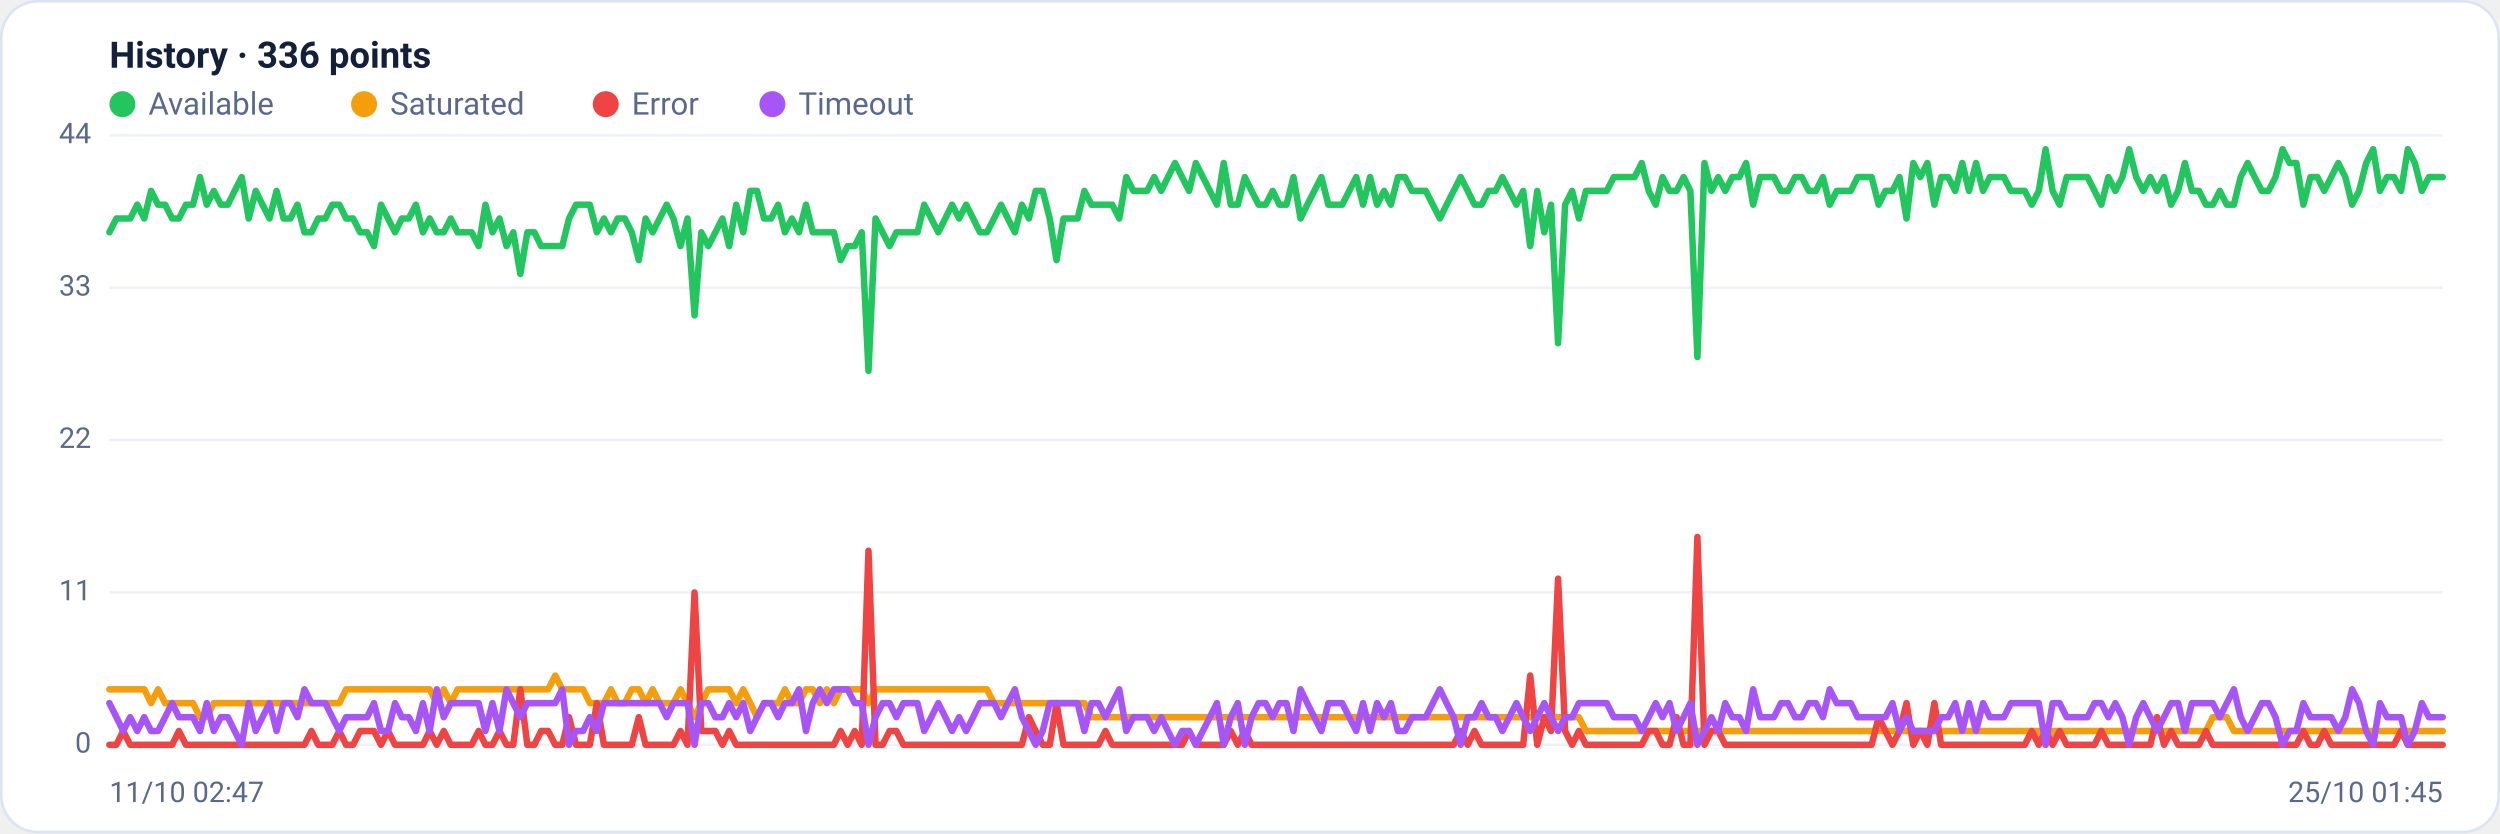
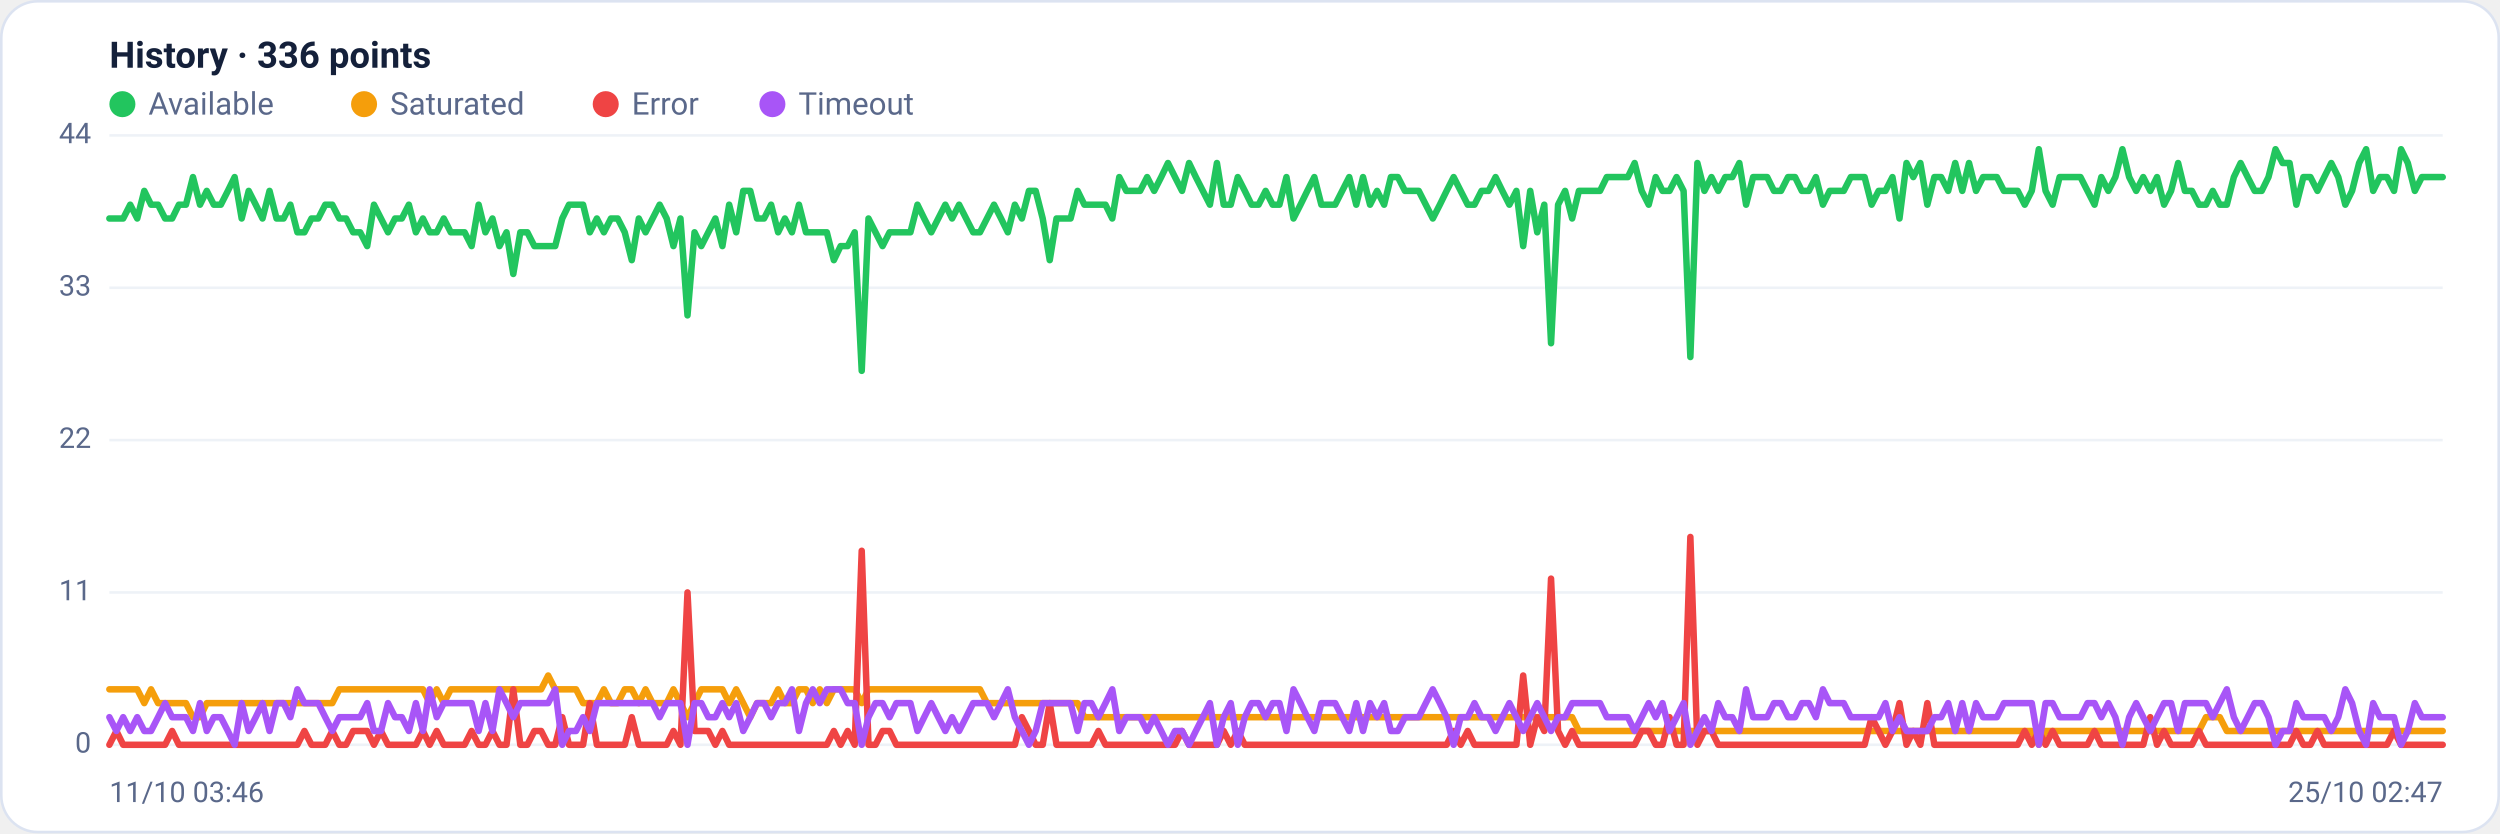
<svg xmlns="http://www.w3.org/2000/svg" viewBox="0 0 960 320" width="960" height="320" font-family="Segoe UI, system-ui, -apple-system, Roboto, Helvetica, Arial, sans-serif" role="img" aria-label="Availability history per region">
  <rect x="0.5" y="0.5" width="959" height="319" rx="14" fill="#ffffff" stroke="#dce3f1" />
  <text x="42" y="26" font-size="14" font-weight="600" fill="#14203a">History · 336 points</text>
  <circle cx="47" cy="40" r="5" fill="#22c55e" />
  <text x="57" y="44" font-size="12" fill="#5a688a">Available</text>
  <circle cx="139.8" cy="40" r="5" fill="#f59e0b" />
  <text x="149.8" y="44" font-size="12" fill="#5a688a">Saturated</text>
  <circle cx="232.6" cy="40" r="5" fill="#ef4444" />
  <text x="242.6" y="44" font-size="12" fill="#5a688a">Error</text>
  <circle cx="296.6" cy="40" r="5" fill="#a855f7" />
  <text x="306.6" y="44" font-size="12" fill="#5a688a">Timeout</text>
  <line x1="42" y1="286.0" x2="938" y2="286.0" stroke="#eef2f7" stroke-width="1" />
  <text x="35" y="289.0" text-anchor="end" font-size="11" fill="#5a688a">0</text>
  <line x1="42" y1="227.5" x2="938" y2="227.5" stroke="#eef2f7" stroke-width="1" />
  <text x="35" y="230.5" text-anchor="end" font-size="11" fill="#5a688a">11</text>
  <line x1="42" y1="169.0" x2="938" y2="169.0" stroke="#eef2f7" stroke-width="1" />
  <text x="35" y="172.0" text-anchor="end" font-size="11" fill="#5a688a">22</text>
  <line x1="42" y1="110.5" x2="938" y2="110.5" stroke="#eef2f7" stroke-width="1" />
  <text x="35" y="113.5" text-anchor="end" font-size="11" fill="#5a688a">33</text>
  <line x1="42" y1="52.0" x2="938" y2="52.0" stroke="#eef2f7" stroke-width="1" />
  <text x="35" y="55.0" text-anchor="end" font-size="11" fill="#5a688a">44</text>
-   <polyline fill="none" stroke="#22c55e" stroke-width="2.5" stroke-linejoin="round" stroke-linecap="round" points="42.0,89.2 44.7,83.9 47.3,83.9 50.0,83.9 52.7,78.6 55.4,83.9 58.0,73.3 60.7,78.6 63.4,78.6 66.1,83.9 68.7,83.9 71.4,78.6 74.1,78.6 76.8,68.0 79.4,78.6 82.1,73.3 84.8,78.6 87.5,78.6 90.1,73.3 92.8,68.0 95.5,83.9 98.2,73.3 100.8,78.6 103.5,83.9 106.2,73.3 108.9,83.9 111.5,83.9 114.2,78.6 116.9,89.2 119.6,89.2 122.2,83.9 124.9,83.9 127.6,78.6 130.3,78.6 132.9,83.9 135.6,83.9 138.3,89.2 141.0,89.2 143.6,94.5 146.3,78.6 149.0,83.9 151.7,89.2 154.3,83.9 157.0,83.9 159.7,78.6 162.4,89.2 165.0,83.9 167.7,89.2 170.4,89.2 173.1,83.9 175.7,89.2 178.4,89.2 181.1,89.2 183.8,94.5 186.4,78.6 189.1,89.2 191.8,83.9 194.5,94.5 197.1,89.2 199.8,105.2 202.5,89.2 205.2,89.2 207.8,94.5 210.5,94.5 213.2,94.5 215.9,94.5 218.5,83.9 221.2,78.6 223.9,78.6 226.5,78.6 229.2,89.2 231.9,83.9 234.6,89.2 237.2,83.9 239.9,83.9 242.6,89.2 245.3,99.9 247.9,83.9 250.6,89.2 253.3,83.9 256.0,78.6 258.6,83.9 261.3,94.5 264.0,83.9 266.7,121.1 269.3,89.2 272.0,94.5 274.7,89.2 277.4,83.9 280.0,94.5 282.7,78.6 285.4,89.2 288.1,73.3 290.7,73.3 293.4,83.9 296.1,83.9 298.8,78.6 301.4,89.2 304.1,83.9 306.8,89.2 309.5,78.6 312.1,89.2 314.8,89.2 317.5,89.2 320.2,89.2 322.8,99.9 325.5,94.5 328.2,94.5 330.9,89.2 333.5,142.4 336.2,83.9 338.9,89.2 341.6,94.5 344.2,89.2 346.9,89.2 349.6,89.2 352.3,89.2 354.9,78.6 357.6,83.9 360.3,89.2 363.0,83.9 365.6,78.6 368.3,83.9 371.0,78.6 373.7,83.9 376.3,89.2 379.0,89.2 381.7,83.9 384.4,78.6 387.0,83.9 389.7,89.2 392.4,78.6 395.1,83.9 397.7,73.3 400.4,73.3 403.1,83.9 405.7,99.9 408.4,83.9 411.1,83.9 413.8,83.9 416.4,73.3 419.1,78.6 421.8,78.6 424.5,78.6 427.1,78.6 429.8,83.9 432.5,68.0 435.2,73.3 437.8,73.3 440.5,73.3 443.2,68.0 445.9,73.3 448.5,68.0 451.2,62.6 453.9,68.0 456.6,73.3 459.2,62.6 461.9,68.0 464.6,73.3 467.3,78.6 469.9,62.6 472.6,78.6 475.3,78.6 478.0,68.0 480.6,73.3 483.3,78.6 486.0,78.6 488.7,73.3 491.3,78.6 494.0,78.6 496.7,68.0 499.4,83.9 502.0,78.6 504.7,73.3 507.4,68.0 510.1,78.6 512.7,78.6 515.4,78.6 518.1,73.3 520.8,68.0 523.4,78.6 526.1,68.0 528.8,78.6 531.5,73.3 534.1,78.6 536.8,68.0 539.5,68.0 542.2,73.3 544.8,73.3 547.5,73.3 550.2,78.6 552.9,83.9 555.5,78.6 558.2,73.3 560.9,68.0 563.6,73.3 566.2,78.6 568.9,78.6 571.6,73.3 574.3,73.3 576.9,68.0 579.6,73.3 582.3,78.6 584.9,73.3 587.6,94.5 590.3,73.3 593.0,89.2 595.6,78.6 598.3,131.8 601.0,78.6 603.7,73.3 606.3,83.9 609.0,73.3 611.7,73.3 614.4,73.3 617.0,73.3 619.7,68.0 622.4,68.0 625.1,68.0 627.7,68.0 630.4,62.6 633.1,73.3 635.8,78.6 638.4,68.0 641.1,73.3 643.8,73.3 646.5,68.0 649.1,73.3 651.8,137.1 654.5,62.6 657.2,73.3 659.8,68.0 662.5,73.3 665.2,68.0 667.9,68.0 670.5,62.6 673.2,78.6 675.9,68.0 678.6,68.0 681.2,68.0 683.9,73.3 686.6,73.3 689.3,68.0 691.9,68.0 694.6,73.3 697.3,73.3 700.0,68.0 702.6,78.6 705.3,73.3 708.0,73.3 710.7,73.3 713.3,68.0 716.0,68.0 718.7,68.0 721.4,78.6 724.0,73.3 726.7,73.3 729.4,68.0 732.1,83.9 734.7,62.6 737.4,68.0 740.1,62.6 742.8,78.6 745.4,68.0 748.1,68.0 750.8,73.3 753.5,62.6 756.1,73.3 758.8,62.6 761.5,73.3 764.1,68.0 766.8,68.0 769.5,68.0 772.2,73.3 774.8,73.3 777.5,73.3 780.2,78.6 782.9,73.3 785.5,57.3 788.2,73.3 790.9,78.6 793.6,68.0 796.2,68.0 798.9,68.0 801.6,68.0 804.3,73.3 806.9,78.6 809.6,68.0 812.3,73.3 815.0,68.0 817.6,57.3 820.3,68.0 823.0,73.3 825.7,68.0 828.3,73.3 831.0,68.0 833.7,78.6 836.4,73.3 839.0,62.6 841.7,73.3 844.4,73.3 847.1,78.6 849.7,78.6 852.4,73.3 855.1,78.6 857.8,78.6 860.4,68.0 863.1,62.6 865.8,68.0 868.5,73.3 871.1,73.3 873.8,68.0 876.5,57.3 879.2,62.6 881.8,62.6 884.5,78.6 887.2,68.0 889.9,68.0 892.5,73.3 895.2,68.0 897.9,62.6 900.6,68.0 903.2,78.6 905.9,73.3 908.6,62.6 911.3,57.3 913.9,73.3 916.6,68.0 919.3,68.0 922.0,73.3 924.6,57.3 927.3,62.6 930.0,73.3 932.7,68.0 935.3,68.0 938.0,68.0" />
-   <polyline fill="none" stroke="#f59e0b" stroke-width="2.5" stroke-linejoin="round" stroke-linecap="round" points="42.0,264.7 44.7,264.7 47.3,264.7 50.0,264.7 52.7,264.7 55.4,264.7 58.0,270.0 60.7,264.7 63.4,270.0 66.1,270.0 68.7,270.0 71.4,270.0 74.1,270.0 76.8,275.4 79.4,275.4 82.1,270.0 84.8,270.0 87.5,270.0 90.1,270.0 92.8,270.0 95.5,270.0 98.2,270.0 100.8,270.0 103.5,270.0 106.2,270.0 108.9,270.0 111.5,270.0 114.2,270.0 116.9,270.0 119.6,270.0 122.2,270.0 124.9,270.0 127.6,270.0 130.3,270.0 132.9,264.7 135.6,264.7 138.3,264.7 141.0,264.7 143.6,264.7 146.3,264.7 149.0,264.7 151.7,264.7 154.3,264.7 157.0,264.7 159.7,264.7 162.4,264.7 165.0,264.7 167.7,270.0 170.4,264.7 173.1,270.0 175.7,264.7 178.4,264.7 181.1,264.7 183.8,264.7 186.4,264.7 189.1,264.7 191.8,264.7 194.5,264.7 197.1,264.7 199.8,264.7 202.5,264.7 205.2,264.7 207.8,264.7 210.5,264.7 213.2,259.4 215.9,264.7 218.5,264.7 221.2,264.7 223.9,264.7 226.5,270.0 229.2,270.0 231.9,270.0 234.6,264.7 237.2,270.0 239.9,270.0 242.6,264.7 245.3,264.7 247.9,270.0 250.6,264.7 253.3,270.0 256.0,270.0 258.6,270.0 261.3,264.7 264.0,270.0 266.7,275.4 269.3,270.0 272.0,264.7 274.7,264.7 277.4,264.7 280.0,264.7 282.7,270.0 285.4,264.7 288.1,270.0 290.7,275.4 293.4,270.0 296.1,270.0 298.8,270.0 301.4,264.7 304.1,270.0 306.8,270.0 309.5,264.7 312.1,264.7 314.8,270.0 317.5,264.7 320.2,270.0 322.8,264.7 325.5,264.7 328.2,264.7 330.9,264.7 333.5,270.0 336.2,264.7 338.9,264.7 341.6,264.7 344.2,264.7 346.9,264.7 349.6,264.7 352.3,264.7 354.9,264.7 357.6,264.7 360.3,264.7 363.0,264.7 365.6,264.7 368.3,264.7 371.0,264.7 373.7,264.7 376.3,264.7 379.0,264.7 381.7,270.0 384.4,270.0 387.0,270.0 389.7,270.0 392.4,270.0 395.1,270.0 397.7,270.0 400.4,270.0 403.1,270.0 405.7,270.0 408.4,270.0 411.1,270.0 413.8,270.0 416.4,270.0 419.1,275.4 421.8,275.4 424.5,275.4 427.1,275.4 429.8,275.4 432.5,275.4 435.2,275.4 437.8,275.4 440.5,275.4 443.2,275.4 445.9,275.4 448.5,275.4 451.2,275.4 453.9,275.4 456.6,275.4 459.2,275.4 461.9,275.4 464.6,275.4 467.3,275.4 469.9,275.4 472.6,275.4 475.3,275.4 478.0,275.4 480.6,275.4 483.3,275.4 486.0,275.4 488.7,275.4 491.3,275.4 494.0,275.4 496.7,275.4 499.4,275.4 502.0,275.4 504.7,275.4 507.4,275.4 510.1,275.4 512.7,275.4 515.4,275.4 518.1,275.4 520.8,275.4 523.4,275.4 526.1,275.4 528.8,275.4 531.5,275.4 534.1,275.4 536.8,275.4 539.5,275.4 542.2,275.4 544.8,275.4 547.5,275.4 550.2,275.4 552.9,275.4 555.5,275.4 558.2,275.4 560.9,275.4 563.6,275.4 566.2,275.4 568.9,275.4 571.6,275.4 574.3,275.4 576.9,275.4 579.6,275.4 582.3,275.4 584.9,275.4 587.6,275.4 590.3,275.4 593.0,275.4 595.6,275.4 598.3,275.4 601.0,275.4 603.7,275.4 606.3,275.4 609.0,280.7 611.7,280.7 614.4,280.7 617.0,280.7 619.7,280.7 622.4,280.7 625.1,280.7 627.7,280.7 630.4,280.7 633.1,280.7 635.8,280.7 638.4,280.7 641.1,280.7 643.8,280.7 646.5,280.7 649.1,280.7 651.8,280.7 654.5,280.7 657.2,280.7 659.8,280.7 662.5,280.7 665.2,280.7 667.9,280.7 670.5,280.7 673.2,280.7 675.9,280.7 678.6,280.7 681.2,280.7 683.9,280.7 686.6,280.7 689.3,280.7 691.9,280.7 694.6,280.7 697.3,280.7 700.0,280.7 702.6,280.7 705.3,280.7 708.0,280.7 710.7,280.7 713.3,280.7 716.0,280.7 718.7,280.7 721.4,280.7 724.0,280.7 726.7,280.7 729.4,280.7 732.1,280.7 734.7,280.7 737.4,280.7 740.1,280.7 742.8,280.7 745.4,280.7 748.1,280.7 750.8,280.7 753.5,280.7 756.1,280.7 758.8,280.7 761.5,280.7 764.1,280.7 766.8,280.7 769.5,280.7 772.2,280.7 774.8,280.7 777.5,280.7 780.2,280.7 782.9,280.7 785.5,286.0 788.2,280.7 790.9,280.7 793.6,280.7 796.2,280.7 798.9,280.7 801.6,280.7 804.3,280.7 806.9,280.7 809.6,280.7 812.3,280.7 815.0,280.7 817.6,280.7 820.3,280.7 823.0,280.7 825.7,280.7 828.3,280.7 831.0,280.7 833.7,280.7 836.4,280.7 839.0,280.7 841.7,280.7 844.4,280.7 847.1,280.7 849.7,275.4 852.4,275.4 855.1,275.4 857.8,280.7 860.4,280.7 863.1,280.7 865.8,280.7 868.5,280.7 871.1,280.7 873.8,280.7 876.5,280.7 879.2,280.7 881.8,280.7 884.5,280.7 887.2,280.7 889.9,280.7 892.5,280.7 895.2,280.7 897.9,280.7 900.6,280.7 903.2,280.7 905.9,280.7 908.6,280.7 911.3,280.7 913.9,280.7 916.6,280.7 919.3,280.7 922.0,280.7 924.6,280.7 927.3,280.7 930.0,280.7 932.7,280.7 935.3,280.7 938.0,280.7" />
-   <polyline fill="none" stroke="#ef4444" stroke-width="2.5" stroke-linejoin="round" stroke-linecap="round" points="42.0,286.0 44.7,286.0 47.3,280.7 50.0,286.0 52.7,286.0 55.4,286.0 58.0,286.0 60.7,286.0 63.4,286.0 66.1,286.0 68.7,280.7 71.4,286.0 74.1,286.0 76.8,286.0 79.4,286.0 82.1,286.0 84.8,286.0 87.5,286.0 90.1,286.0 92.8,286.0 95.5,286.0 98.2,286.0 100.8,286.0 103.5,286.0 106.2,286.0 108.9,286.0 111.5,286.0 114.2,286.0 116.9,286.0 119.6,280.7 122.2,286.0 124.9,286.0 127.6,286.0 130.3,280.7 132.9,286.0 135.6,286.0 138.3,280.7 141.0,280.7 143.6,280.7 146.3,286.0 149.0,280.7 151.7,286.0 154.3,286.0 157.0,286.0 159.7,286.0 162.4,286.0 165.0,280.7 167.7,286.0 170.4,280.7 173.1,286.0 175.7,286.0 178.4,286.0 181.1,286.0 183.8,280.7 186.4,286.0 189.1,286.0 191.8,280.7 194.5,286.0 197.1,286.0 199.8,264.7 202.5,286.0 205.2,286.0 207.8,280.7 210.5,280.7 213.2,286.0 215.9,286.0 218.5,275.4 221.2,286.0 223.9,286.0 226.5,286.0 229.2,270.0 231.9,286.0 234.6,286.0 237.2,286.0 239.9,286.0 242.6,286.0 245.3,275.4 247.9,286.0 250.6,286.0 253.3,286.0 256.0,286.0 258.6,286.0 261.3,280.7 264.0,286.0 266.7,227.5 269.3,280.7 272.0,280.7 274.7,280.7 277.4,286.0 280.0,280.7 282.7,286.0 285.4,286.0 288.1,286.0 290.7,286.0 293.4,286.0 296.1,286.0 298.8,286.0 301.4,286.0 304.1,286.0 306.8,286.0 309.5,286.0 312.1,286.0 314.8,286.0 317.5,286.0 320.2,286.0 322.8,280.7 325.5,286.0 328.2,280.7 330.9,286.0 333.5,211.5 336.2,286.0 338.9,286.0 341.6,280.7 344.2,280.7 346.9,286.0 349.6,286.0 352.3,286.0 354.9,286.0 357.6,286.0 360.3,286.0 363.0,286.0 365.6,286.0 368.3,286.0 371.0,286.0 373.7,286.0 376.3,286.0 379.0,286.0 381.7,286.0 384.4,286.0 387.0,286.0 389.7,286.0 392.4,286.0 395.1,275.4 397.7,280.7 400.4,286.0 403.1,286.0 405.7,270.0 408.4,286.0 411.1,286.0 413.8,286.0 416.4,286.0 419.1,286.0 421.8,286.0 424.5,280.7 427.1,286.0 429.8,286.0 432.5,286.0 435.2,286.0 437.8,286.0 440.5,286.0 443.2,286.0 445.9,286.0 448.5,286.0 451.2,286.0 453.9,286.0 456.6,280.7 459.2,286.0 461.9,286.0 464.6,286.0 467.3,286.0 469.9,286.0 472.6,280.7 475.3,286.0 478.0,280.7 480.6,286.0 483.3,286.0 486.0,286.0 488.7,286.0 491.3,286.0 494.0,286.0 496.7,286.0 499.4,286.0 502.0,286.0 504.7,286.0 507.4,286.0 510.1,286.0 512.7,286.0 515.4,286.0 518.1,286.0 520.8,286.0 523.4,286.0 526.1,286.0 528.8,286.0 531.5,286.0 534.1,286.0 536.8,286.0 539.5,286.0 542.2,286.0 544.8,286.0 547.5,286.0 550.2,286.0 552.9,286.0 555.5,286.0 558.2,286.0 560.9,280.7 563.6,286.0 566.2,280.7 568.9,286.0 571.6,286.0 574.3,286.0 576.9,286.0 579.6,286.0 582.3,286.0 584.9,286.0 587.6,259.4 590.3,286.0 593.0,275.4 595.6,280.7 598.3,222.2 601.0,280.7 603.7,286.0 606.3,280.7 609.0,286.0 611.7,286.0 614.4,286.0 617.0,286.0 619.7,286.0 622.4,286.0 625.1,286.0 627.7,286.0 630.4,286.0 633.1,280.7 635.8,280.7 638.4,286.0 641.1,286.0 643.8,275.4 646.5,286.0 649.1,286.0 651.8,206.2 654.5,286.0 657.2,280.7 659.8,280.7 662.5,286.0 665.2,286.0 667.9,286.0 670.5,286.0 673.2,286.0 675.9,286.0 678.6,286.0 681.2,286.0 683.9,286.0 686.6,286.0 689.3,286.0 691.9,286.0 694.6,286.0 697.3,286.0 700.0,286.0 702.6,286.0 705.3,286.0 708.0,286.0 710.7,286.0 713.3,286.0 716.0,286.0 718.7,286.0 721.4,275.4 724.0,280.7 726.7,286.0 729.4,280.7 732.1,270.0 734.7,286.0 737.4,280.7 740.1,286.0 742.8,270.0 745.4,286.0 748.1,286.0 750.8,286.0 753.5,286.0 756.1,286.0 758.8,286.0 761.5,286.0 764.1,286.0 766.8,286.0 769.5,286.0 772.2,286.0 774.8,286.0 777.5,286.0 780.2,280.7 782.9,286.0 785.5,280.7 788.2,286.0 790.9,280.7 793.6,286.0 796.2,286.0 798.9,286.0 801.6,286.0 804.3,286.0 806.9,280.7 809.6,286.0 812.3,286.0 815.0,286.0 817.6,286.0 820.3,286.0 823.0,286.0 825.7,286.0 828.3,275.4 831.0,286.0 833.7,280.7 836.4,286.0 839.0,286.0 841.7,286.0 844.4,286.0 847.1,280.7 849.7,286.0 852.4,286.0 855.1,286.0 857.8,286.0 860.4,286.0 863.1,286.0 865.8,286.0 868.5,286.0 871.1,286.0 873.8,286.0 876.5,286.0 879.2,286.0 881.8,286.0 884.5,280.7 887.2,286.0 889.9,286.0 892.5,280.7 895.2,286.0 897.9,286.0 900.6,286.0 903.2,286.0 905.9,286.0 908.6,286.0 911.3,286.0 913.9,286.0 916.6,286.0 919.3,286.0 922.0,280.7 924.6,286.0 927.3,286.0 930.0,286.0 932.7,286.0 935.3,286.0 938.0,286.0" />
-   <polyline fill="none" stroke="#a855f7" stroke-width="2.5" stroke-linejoin="round" stroke-linecap="round" points="42.0,270.0 44.7,275.4 47.3,280.7 50.0,275.4 52.7,280.7 55.4,275.4 58.0,280.7 60.7,280.7 63.4,275.4 66.1,270.0 68.7,275.4 71.4,275.4 74.1,275.4 76.8,280.7 79.4,270.0 82.1,280.7 84.8,275.4 87.5,275.4 90.1,280.7 92.8,286.0 95.5,270.0 98.2,280.7 100.8,275.4 103.5,270.0 106.2,280.7 108.9,270.0 111.5,270.0 114.2,275.4 116.9,264.7 119.6,270.0 122.2,270.0 124.9,270.0 127.6,275.4 130.3,280.7 132.9,275.4 135.6,275.4 138.3,275.4 141.0,275.4 143.6,270.0 146.3,280.7 149.0,280.7 151.7,270.0 154.3,275.4 157.0,275.4 159.7,280.7 162.4,270.0 165.0,280.7 167.7,264.7 170.4,275.4 173.1,270.0 175.7,270.0 178.4,270.0 181.1,270.0 183.8,270.0 186.4,280.7 189.1,270.0 191.8,280.7 194.5,264.7 197.1,270.0 199.8,275.4 202.5,270.0 205.2,270.0 207.8,270.0 210.5,270.0 213.2,270.0 215.9,264.7 218.5,286.0 221.2,280.7 223.9,280.7 226.5,275.4 229.2,280.7 231.9,270.0 234.6,270.0 237.2,270.0 239.9,270.0 242.6,270.0 245.3,270.0 247.9,270.0 250.6,270.0 253.3,270.0 256.0,275.4 258.6,270.0 261.3,270.0 264.0,270.0 266.7,286.0 269.3,270.0 272.0,270.0 274.7,275.4 277.4,275.4 280.0,270.0 282.7,275.4 285.4,270.0 288.1,280.7 290.7,275.4 293.4,270.0 296.1,270.0 298.8,275.4 301.4,270.0 304.1,270.0 306.8,264.7 309.5,280.7 312.1,270.0 314.8,264.7 317.5,270.0 320.2,264.7 322.8,264.7 325.5,264.7 328.2,270.0 330.9,270.0 333.5,286.0 336.2,275.4 338.9,270.0 341.6,270.0 344.2,275.4 346.9,270.0 349.6,270.0 352.3,270.0 354.9,280.7 357.6,275.4 360.3,270.0 363.0,275.4 365.6,280.7 368.3,275.4 371.0,280.7 373.7,275.4 376.3,270.0 379.0,270.0 381.7,270.0 384.4,275.4 387.0,270.0 389.7,264.7 392.4,275.4 395.1,280.7 397.7,286.0 400.4,280.7 403.1,270.0 405.7,270.0 408.4,270.0 411.1,270.0 413.8,270.0 416.4,280.7 419.1,270.0 421.8,270.0 424.5,275.4 427.1,270.0 429.8,264.7 432.5,280.7 435.2,275.4 437.8,275.4 440.5,275.4 443.2,280.7 445.9,275.4 448.5,280.7 451.2,286.0 453.9,280.7 456.6,280.7 459.2,286.0 461.9,280.7 464.6,275.4 467.3,270.0 469.9,286.0 472.6,275.4 475.3,270.0 478.0,286.0 480.6,275.4 483.3,270.0 486.0,270.0 488.7,275.4 491.3,270.0 494.0,270.0 496.7,280.7 499.4,264.7 502.0,270.0 504.7,275.4 507.4,280.7 510.1,270.0 512.7,270.0 515.4,270.0 518.1,275.4 520.8,280.7 523.4,270.0 526.1,280.7 528.8,270.0 531.5,275.4 534.1,270.0 536.8,280.7 539.5,280.7 542.2,275.4 544.8,275.4 547.5,275.4 550.2,270.0 552.9,264.7 555.5,270.0 558.2,275.4 560.9,286.0 563.6,275.4 566.2,275.4 568.9,270.0 571.6,275.4 574.3,275.4 576.9,280.7 579.6,275.4 582.3,270.0 584.9,275.4 587.6,280.7 590.3,275.4 593.0,270.0 595.6,275.4 598.3,280.7 601.0,275.4 603.7,275.4 606.3,270.0 609.0,270.0 611.7,270.0 614.4,270.0 617.0,270.0 619.7,275.4 622.4,275.4 625.1,275.4 627.7,275.4 630.4,280.7 633.1,275.4 635.8,270.0 638.4,275.4 641.1,270.0 643.8,280.7 646.5,275.4 649.1,270.0 651.8,286.0 654.5,280.7 657.2,275.4 659.8,280.7 662.5,270.0 665.2,275.4 667.9,275.4 670.5,280.7 673.2,264.7 675.9,275.4 678.6,275.4 681.2,275.4 683.9,270.0 686.6,270.0 689.3,275.4 691.9,275.4 694.6,270.0 697.3,270.0 700.0,275.4 702.6,264.7 705.3,270.0 708.0,270.0 710.7,270.0 713.3,275.4 716.0,275.4 718.7,275.4 721.4,275.4 724.0,275.4 726.7,270.0 729.4,280.7 732.1,275.4 734.7,280.7 737.4,280.7 740.1,280.7 742.8,280.7 745.4,275.4 748.1,275.4 750.8,270.0 753.5,280.7 756.1,270.0 758.8,280.7 761.5,270.0 764.1,275.4 766.8,275.4 769.5,275.4 772.2,270.0 774.8,270.0 777.5,270.0 780.2,270.0 782.9,270.0 785.5,286.0 788.2,270.0 790.9,270.0 793.6,275.4 796.2,275.4 798.9,275.4 801.6,275.4 804.3,270.0 806.9,270.0 809.6,275.4 812.3,270.0 815.0,275.4 817.6,286.0 820.3,275.4 823.0,270.0 825.7,275.4 828.3,280.7 831.0,275.4 833.7,270.0 836.4,270.0 839.0,280.7 841.7,270.0 844.4,270.0 847.1,270.0 849.7,270.0 852.4,275.4 855.1,270.0 857.8,264.7 860.4,275.4 863.1,280.7 865.8,275.4 868.5,270.0 871.1,270.0 873.8,275.4 876.5,286.0 879.2,280.7 881.8,280.7 884.5,270.0 887.2,275.4 889.9,275.4 892.5,275.4 895.2,275.4 897.9,280.7 900.6,275.4 903.2,264.7 905.9,270.0 908.6,280.7 911.3,286.0 913.9,270.0 916.6,275.4 919.3,275.4 922.0,275.4 924.6,286.0 927.3,280.7 930.0,270.0 932.7,275.4 935.3,275.4 938.0,275.4" />
-   <text x="42" y="308" font-size="11" fill="#5a688a">11/10 02:47</text>
-   <text x="938" y="308" text-anchor="end" font-size="11" fill="#5a688a">25/10 01:45</text>
+   <polyline fill="none" stroke="#22c55e" stroke-width="2.5" stroke-linejoin="round" stroke-linecap="round" points="42.0,83.9 44.7,83.9 47.3,83.9 50.0,78.6 52.7,83.9 55.4,73.3 58.0,78.6 60.7,78.6 63.4,83.9 66.1,83.9 68.7,78.6 71.4,78.6 74.1,68.0 76.8,78.6 79.4,73.3 82.1,78.6 84.8,78.6 87.5,73.3 90.1,68.0 92.8,83.9 95.5,73.3 98.2,78.6 100.8,83.9 103.5,73.3 106.2,83.9 108.9,83.9 111.5,78.6 114.2,89.2 116.9,89.2 119.6,83.9 122.2,83.9 124.9,78.6 127.6,78.6 130.3,83.9 132.9,83.9 135.6,89.2 138.3,89.2 141.0,94.5 143.6,78.6 146.3,83.9 149.0,89.2 151.7,83.9 154.3,83.9 157.0,78.6 159.7,89.2 162.4,83.9 165.0,89.2 167.7,89.2 170.4,83.9 173.1,89.2 175.7,89.2 178.4,89.2 181.1,94.5 183.8,78.6 186.4,89.2 189.1,83.9 191.8,94.5 194.5,89.2 197.1,105.2 199.8,89.2 202.5,89.2 205.2,94.5 207.8,94.5 210.5,94.5 213.2,94.5 215.9,83.9 218.5,78.6 221.2,78.6 223.9,78.6 226.5,89.2 229.2,83.9 231.9,89.2 234.6,83.9 237.2,83.9 239.9,89.2 242.6,99.9 245.3,83.9 247.9,89.2 250.6,83.9 253.3,78.6 256.0,83.9 258.6,94.5 261.3,83.9 264.0,121.1 266.7,89.2 269.3,94.5 272.0,89.2 274.7,83.9 277.4,94.5 280.0,78.6 282.7,89.2 285.4,73.3 288.1,73.3 290.7,83.9 293.4,83.9 296.1,78.6 298.8,89.2 301.4,83.9 304.1,89.2 306.8,78.6 309.5,89.2 312.1,89.2 314.8,89.2 317.5,89.2 320.2,99.9 322.8,94.5 325.5,94.5 328.2,89.2 330.9,142.4 333.5,83.9 336.2,89.2 338.9,94.5 341.6,89.2 344.2,89.2 346.9,89.2 349.6,89.2 352.3,78.6 354.9,83.9 357.6,89.2 360.3,83.9 363.0,78.6 365.6,83.9 368.3,78.6 371.0,83.9 373.7,89.2 376.3,89.2 379.0,83.9 381.7,78.6 384.4,83.9 387.0,89.2 389.7,78.6 392.4,83.9 395.1,73.3 397.7,73.3 400.4,83.9 403.1,99.9 405.7,83.9 408.4,83.9 411.1,83.9 413.8,73.3 416.4,78.6 419.1,78.6 421.8,78.6 424.5,78.6 427.1,83.9 429.8,68.0 432.5,73.3 435.2,73.3 437.8,73.3 440.5,68.0 443.2,73.3 445.9,68.0 448.5,62.6 451.2,68.0 453.9,73.3 456.6,62.6 459.2,68.0 461.9,73.3 464.6,78.6 467.3,62.6 469.9,78.6 472.6,78.6 475.3,68.0 478.0,73.3 480.6,78.6 483.3,78.6 486.0,73.3 488.7,78.6 491.3,78.6 494.0,68.0 496.7,83.9 499.4,78.6 502.0,73.3 504.7,68.0 507.4,78.6 510.1,78.6 512.7,78.6 515.4,73.3 518.1,68.0 520.8,78.6 523.4,68.0 526.1,78.6 528.8,73.3 531.5,78.6 534.1,68.0 536.8,68.0 539.5,73.3 542.2,73.3 544.8,73.3 547.5,78.6 550.2,83.9 552.9,78.6 555.5,73.3 558.2,68.0 560.9,73.3 563.6,78.6 566.2,78.6 568.9,73.3 571.6,73.3 574.3,68.0 576.9,73.3 579.6,78.6 582.3,73.3 584.9,94.5 587.6,73.3 590.3,89.2 593.0,78.6 595.6,131.8 598.3,78.6 601.0,73.3 603.7,83.9 606.3,73.3 609.0,73.3 611.7,73.3 614.4,73.3 617.0,68.0 619.7,68.0 622.4,68.0 625.1,68.0 627.7,62.6 630.4,73.3 633.1,78.6 635.8,68.0 638.4,73.3 641.1,73.3 643.8,68.0 646.5,73.3 649.1,137.1 651.8,62.6 654.5,73.3 657.2,68.0 659.8,73.3 662.5,68.0 665.2,68.0 667.9,62.6 670.5,78.6 673.2,68.0 675.9,68.0 678.6,68.0 681.2,73.3 683.9,73.3 686.6,68.0 689.3,68.0 691.9,73.3 694.6,73.3 697.3,68.0 700.0,78.6 702.6,73.3 705.3,73.3 708.0,73.3 710.7,68.0 713.3,68.0 716.0,68.0 718.7,78.6 721.4,73.3 724.0,73.3 726.7,68.0 729.4,83.9 732.1,62.6 734.7,68.0 737.4,62.6 740.1,78.6 742.8,68.0 745.4,68.0 748.1,73.3 750.8,62.6 753.5,73.3 756.1,62.6 758.8,73.3 761.5,68.0 764.1,68.0 766.8,68.0 769.5,73.3 772.2,73.3 774.8,73.3 777.5,78.6 780.2,73.3 782.9,57.3 785.5,73.3 788.2,78.6 790.9,68.0 793.6,68.0 796.2,68.0 798.9,68.0 801.6,73.3 804.3,78.6 806.9,68.0 809.6,73.3 812.3,68.0 815.0,57.3 817.6,68.0 820.3,73.3 823.0,68.0 825.7,73.3 828.3,68.0 831.0,78.6 833.7,73.3 836.4,62.6 839.0,73.3 841.7,73.3 844.4,78.6 847.1,78.6 849.7,73.3 852.4,78.6 855.1,78.6 857.8,68.0 860.4,62.6 863.1,68.0 865.8,73.3 868.5,73.3 871.1,68.0 873.8,57.3 876.5,62.6 879.2,62.6 881.8,78.6 884.5,68.0 887.2,68.0 889.9,73.3 892.5,68.0 895.2,62.6 897.9,68.0 900.6,78.6 903.2,73.3 905.9,62.6 908.6,57.3 911.3,73.3 913.9,68.0 916.6,68.0 919.3,73.3 922.0,57.3 924.6,62.6 927.3,73.3 930.0,68.0 932.7,68.0 935.3,68.0 938.0,68.0" />
+   <polyline fill="none" stroke="#f59e0b" stroke-width="2.5" stroke-linejoin="round" stroke-linecap="round" points="42.0,264.7 44.7,264.7 47.3,264.7 50.0,264.7 52.7,264.7 55.4,270.0 58.0,264.7 60.7,270.0 63.4,270.0 66.1,270.0 68.7,270.0 71.4,270.0 74.1,275.4 76.8,275.4 79.4,270.0 82.1,270.0 84.8,270.0 87.5,270.0 90.1,270.0 92.8,270.0 95.5,270.0 98.2,270.0 100.8,270.0 103.5,270.0 106.2,270.0 108.9,270.0 111.5,270.0 114.2,270.0 116.9,270.0 119.6,270.0 122.2,270.0 124.9,270.0 127.6,270.0 130.3,264.7 132.9,264.7 135.6,264.7 138.3,264.7 141.0,264.7 143.6,264.7 146.3,264.7 149.0,264.7 151.7,264.7 154.3,264.7 157.0,264.7 159.7,264.7 162.4,264.7 165.0,270.0 167.7,264.7 170.4,270.0 173.1,264.7 175.7,264.7 178.4,264.7 181.1,264.7 183.8,264.7 186.4,264.7 189.1,264.7 191.8,264.7 194.5,264.7 197.1,264.7 199.8,264.7 202.5,264.7 205.2,264.7 207.8,264.7 210.5,259.4 213.2,264.7 215.9,264.7 218.5,264.7 221.2,264.7 223.9,270.0 226.5,270.0 229.2,270.0 231.9,264.7 234.6,270.0 237.2,270.0 239.9,264.7 242.6,264.7 245.3,270.0 247.9,264.7 250.6,270.0 253.3,270.0 256.0,270.0 258.6,264.7 261.3,270.0 264.0,275.4 266.7,270.0 269.3,264.7 272.0,264.7 274.7,264.7 277.4,264.7 280.0,270.0 282.7,264.7 285.4,270.0 288.1,275.4 290.7,270.0 293.4,270.0 296.1,270.0 298.8,264.7 301.4,270.0 304.1,270.0 306.8,264.7 309.5,264.7 312.1,270.0 314.8,264.7 317.5,270.0 320.2,264.7 322.8,264.7 325.5,264.7 328.2,264.7 330.9,270.0 333.5,264.7 336.2,264.7 338.9,264.7 341.6,264.7 344.2,264.7 346.9,264.7 349.6,264.7 352.3,264.7 354.9,264.7 357.6,264.7 360.3,264.7 363.0,264.7 365.6,264.7 368.3,264.7 371.0,264.7 373.7,264.7 376.3,264.7 379.0,270.0 381.7,270.0 384.4,270.0 387.0,270.0 389.7,270.0 392.4,270.0 395.1,270.0 397.7,270.0 400.4,270.0 403.1,270.0 405.7,270.0 408.4,270.0 411.1,270.0 413.8,270.0 416.4,275.4 419.1,275.4 421.8,275.4 424.5,275.4 427.1,275.4 429.8,275.4 432.5,275.4 435.2,275.4 437.8,275.4 440.5,275.4 443.2,275.4 445.9,275.4 448.5,275.4 451.2,275.4 453.9,275.4 456.6,275.4 459.2,275.4 461.9,275.4 464.6,275.4 467.3,275.4 469.9,275.4 472.6,275.4 475.3,275.4 478.0,275.4 480.6,275.4 483.3,275.4 486.0,275.4 488.7,275.4 491.3,275.4 494.0,275.4 496.7,275.4 499.4,275.4 502.0,275.4 504.7,275.4 507.4,275.4 510.1,275.4 512.7,275.4 515.4,275.4 518.1,275.4 520.8,275.4 523.4,275.4 526.1,275.4 528.8,275.4 531.5,275.4 534.1,275.4 536.8,275.4 539.5,275.4 542.2,275.4 544.8,275.4 547.5,275.4 550.2,275.4 552.9,275.4 555.5,275.4 558.2,275.4 560.9,275.4 563.6,275.4 566.2,275.4 568.9,275.4 571.6,275.4 574.3,275.4 576.9,275.4 579.6,275.4 582.3,275.4 584.9,275.4 587.6,275.4 590.3,275.4 593.0,275.4 595.6,275.4 598.3,275.4 601.0,275.4 603.7,275.4 606.3,280.7 609.0,280.7 611.7,280.7 614.4,280.7 617.0,280.7 619.7,280.7 622.4,280.7 625.1,280.7 627.7,280.7 630.4,280.7 633.1,280.7 635.8,280.7 638.4,280.7 641.1,280.7 643.8,280.7 646.5,280.7 649.1,280.7 651.8,280.7 654.5,280.7 657.2,280.7 659.8,280.7 662.5,280.7 665.2,280.7 667.9,280.7 670.5,280.7 673.2,280.7 675.9,280.7 678.6,280.7 681.2,280.7 683.9,280.7 686.6,280.7 689.3,280.7 691.9,280.7 694.6,280.7 697.3,280.7 700.0,280.7 702.6,280.7 705.3,280.7 708.0,280.7 710.7,280.7 713.3,280.7 716.0,280.7 718.7,280.7 721.4,280.7 724.0,280.7 726.7,280.7 729.4,280.7 732.1,280.7 734.7,280.7 737.4,280.7 740.1,280.7 742.8,280.7 745.4,280.7 748.1,280.7 750.8,280.7 753.5,280.7 756.1,280.7 758.8,280.7 761.5,280.7 764.1,280.7 766.8,280.7 769.5,280.7 772.2,280.7 774.8,280.7 777.5,280.7 780.2,280.7 782.9,286.0 785.5,280.7 788.2,280.7 790.9,280.7 793.6,280.7 796.2,280.7 798.9,280.7 801.6,280.7 804.3,280.7 806.9,280.7 809.6,280.7 812.3,280.7 815.0,280.7 817.6,280.7 820.3,280.7 823.0,280.7 825.7,280.7 828.3,280.7 831.0,280.7 833.7,280.7 836.4,280.7 839.0,280.7 841.7,280.7 844.4,280.7 847.1,275.4 849.7,275.4 852.4,275.4 855.1,280.7 857.8,280.7 860.4,280.7 863.1,280.7 865.8,280.7 868.5,280.7 871.1,280.7 873.8,280.7 876.5,280.7 879.2,280.7 881.8,280.7 884.5,280.7 887.2,280.7 889.9,280.7 892.5,280.7 895.2,280.7 897.9,280.7 900.6,280.7 903.2,280.7 905.9,280.7 908.6,280.7 911.3,280.7 913.9,280.7 916.6,280.7 919.3,280.7 922.0,280.7 924.6,280.7 927.3,280.7 930.0,280.7 932.7,280.7 935.3,280.7 938.0,280.7" />
+   <polyline fill="none" stroke="#ef4444" stroke-width="2.5" stroke-linejoin="round" stroke-linecap="round" points="42.0,286.0 44.7,280.7 47.3,286.0 50.0,286.0 52.7,286.0 55.4,286.0 58.0,286.0 60.7,286.0 63.4,286.0 66.1,280.7 68.7,286.0 71.4,286.0 74.1,286.0 76.8,286.0 79.4,286.0 82.1,286.0 84.8,286.0 87.5,286.0 90.1,286.0 92.8,286.0 95.5,286.0 98.2,286.0 100.8,286.0 103.5,286.0 106.2,286.0 108.9,286.0 111.5,286.0 114.2,286.0 116.9,280.7 119.6,286.0 122.2,286.0 124.9,286.0 127.6,280.7 130.3,286.0 132.9,286.0 135.6,280.7 138.3,280.7 141.0,280.7 143.6,286.0 146.3,280.7 149.0,286.0 151.7,286.0 154.3,286.0 157.0,286.0 159.7,286.0 162.4,280.7 165.0,286.0 167.7,280.7 170.4,286.0 173.1,286.0 175.7,286.0 178.4,286.0 181.1,280.7 183.8,286.0 186.4,286.0 189.1,280.7 191.8,286.0 194.5,286.0 197.1,264.7 199.8,286.0 202.5,286.0 205.2,280.7 207.8,280.7 210.5,286.0 213.2,286.0 215.9,275.4 218.5,286.0 221.2,286.0 223.9,286.0 226.5,270.0 229.2,286.0 231.9,286.0 234.6,286.0 237.2,286.0 239.9,286.0 242.6,275.4 245.3,286.0 247.9,286.0 250.6,286.0 253.3,286.0 256.0,286.0 258.6,280.7 261.3,286.0 264.0,227.5 266.7,280.7 269.3,280.7 272.0,280.7 274.7,286.0 277.4,280.7 280.0,286.0 282.7,286.0 285.4,286.0 288.1,286.0 290.7,286.0 293.4,286.0 296.1,286.0 298.8,286.0 301.4,286.0 304.1,286.0 306.8,286.0 309.5,286.0 312.1,286.0 314.8,286.0 317.5,286.0 320.2,280.7 322.8,286.0 325.5,280.7 328.2,286.0 330.9,211.5 333.5,286.0 336.2,286.0 338.9,280.7 341.6,280.7 344.2,286.0 346.9,286.0 349.6,286.0 352.3,286.0 354.9,286.0 357.6,286.0 360.3,286.0 363.0,286.0 365.6,286.0 368.3,286.0 371.0,286.0 373.7,286.0 376.3,286.0 379.0,286.0 381.7,286.0 384.4,286.0 387.0,286.0 389.7,286.0 392.4,275.4 395.1,280.7 397.7,286.0 400.4,286.0 403.1,270.0 405.7,286.0 408.4,286.0 411.1,286.0 413.8,286.0 416.4,286.0 419.1,286.0 421.8,280.7 424.5,286.0 427.1,286.0 429.8,286.0 432.5,286.0 435.2,286.0 437.8,286.0 440.5,286.0 443.2,286.0 445.9,286.0 448.5,286.0 451.2,286.0 453.9,280.7 456.6,286.0 459.2,286.0 461.9,286.0 464.6,286.0 467.3,286.0 469.9,280.7 472.6,286.0 475.3,280.7 478.0,286.0 480.6,286.0 483.3,286.0 486.0,286.0 488.7,286.0 491.3,286.0 494.0,286.0 496.7,286.0 499.4,286.0 502.0,286.0 504.7,286.0 507.4,286.0 510.1,286.0 512.7,286.0 515.4,286.0 518.1,286.0 520.8,286.0 523.4,286.0 526.1,286.0 528.8,286.0 531.5,286.0 534.1,286.0 536.8,286.0 539.5,286.0 542.2,286.0 544.8,286.0 547.5,286.0 550.2,286.0 552.9,286.0 555.5,286.0 558.2,280.7 560.9,286.0 563.6,280.7 566.2,286.0 568.9,286.0 571.6,286.0 574.3,286.0 576.9,286.0 579.6,286.0 582.3,286.0 584.9,259.4 587.6,286.0 590.3,275.4 593.0,280.7 595.6,222.2 598.3,280.7 601.0,286.0 603.7,280.7 606.3,286.0 609.0,286.0 611.7,286.0 614.4,286.0 617.0,286.0 619.7,286.0 622.4,286.0 625.1,286.0 627.7,286.0 630.4,280.7 633.1,280.7 635.8,286.0 638.4,286.0 641.1,275.4 643.8,286.0 646.5,286.0 649.1,206.2 651.8,286.0 654.5,280.7 657.2,280.7 659.8,286.0 662.5,286.0 665.2,286.0 667.9,286.0 670.5,286.0 673.2,286.0 675.9,286.0 678.6,286.0 681.2,286.0 683.9,286.0 686.6,286.0 689.3,286.0 691.9,286.0 694.6,286.0 697.3,286.0 700.0,286.0 702.6,286.0 705.3,286.0 708.0,286.0 710.7,286.0 713.3,286.0 716.0,286.0 718.7,275.4 721.4,280.7 724.0,286.0 726.7,280.7 729.4,270.0 732.1,286.0 734.7,280.7 737.4,286.0 740.1,270.0 742.8,286.0 745.4,286.0 748.1,286.0 750.8,286.0 753.5,286.0 756.1,286.0 758.8,286.0 761.5,286.0 764.1,286.0 766.8,286.0 769.5,286.0 772.2,286.0 774.8,286.0 777.5,280.7 780.2,286.0 782.9,280.7 785.5,286.0 788.2,280.7 790.9,286.0 793.6,286.0 796.2,286.0 798.9,286.0 801.6,286.0 804.3,280.7 806.9,286.0 809.6,286.0 812.3,286.0 815.0,286.0 817.6,286.0 820.3,286.0 823.0,286.0 825.7,275.4 828.3,286.0 831.0,280.7 833.7,286.0 836.4,286.0 839.0,286.0 841.7,286.0 844.4,280.7 847.1,286.0 849.7,286.0 852.4,286.0 855.1,286.0 857.8,286.0 860.4,286.0 863.1,286.0 865.8,286.0 868.5,286.0 871.1,286.0 873.8,286.0 876.5,286.0 879.2,286.0 881.8,280.7 884.5,286.0 887.2,286.0 889.9,280.7 892.5,286.0 895.2,286.0 897.9,286.0 900.6,286.0 903.2,286.0 905.9,286.0 908.6,286.0 911.3,286.0 913.9,286.0 916.6,286.0 919.3,280.7 922.0,286.0 924.6,286.0 927.3,286.0 930.0,286.0 932.7,286.0 935.3,286.0 938.0,286.0" />
+   <polyline fill="none" stroke="#a855f7" stroke-width="2.5" stroke-linejoin="round" stroke-linecap="round" points="42.0,275.4 44.7,280.7 47.3,275.4 50.0,280.7 52.7,275.4 55.4,280.7 58.0,280.7 60.7,275.4 63.4,270.0 66.1,275.4 68.7,275.4 71.4,275.4 74.1,280.7 76.8,270.0 79.4,280.7 82.1,275.4 84.8,275.4 87.5,280.7 90.1,286.0 92.8,270.0 95.5,280.7 98.2,275.4 100.8,270.0 103.5,280.7 106.2,270.0 108.9,270.0 111.5,275.4 114.2,264.7 116.9,270.0 119.6,270.0 122.2,270.0 124.9,275.4 127.6,280.7 130.3,275.4 132.9,275.4 135.6,275.4 138.3,275.4 141.0,270.0 143.6,280.7 146.3,280.7 149.0,270.0 151.7,275.4 154.3,275.4 157.0,280.7 159.7,270.0 162.4,280.7 165.0,264.7 167.7,275.4 170.4,270.0 173.1,270.0 175.7,270.0 178.4,270.0 181.1,270.0 183.8,280.7 186.4,270.0 189.1,280.7 191.8,264.7 194.5,270.0 197.1,275.4 199.8,270.0 202.5,270.0 205.2,270.0 207.8,270.0 210.5,270.0 213.2,264.7 215.9,286.0 218.5,280.7 221.2,280.7 223.9,275.4 226.5,280.7 229.2,270.0 231.9,270.0 234.6,270.0 237.2,270.0 239.9,270.0 242.6,270.0 245.3,270.0 247.9,270.0 250.6,270.0 253.3,275.4 256.0,270.0 258.6,270.0 261.3,270.0 264.0,286.0 266.7,270.0 269.3,270.0 272.0,275.4 274.7,275.4 277.4,270.0 280.0,275.4 282.7,270.0 285.4,280.7 288.1,275.4 290.7,270.0 293.4,270.0 296.1,275.4 298.8,270.0 301.4,270.0 304.1,264.7 306.8,280.7 309.5,270.0 312.1,264.7 314.8,270.0 317.5,264.7 320.2,264.7 322.8,264.7 325.5,270.0 328.2,270.0 330.9,286.0 333.5,275.4 336.2,270.0 338.9,270.0 341.6,275.4 344.2,270.0 346.9,270.0 349.6,270.0 352.3,280.7 354.9,275.4 357.6,270.0 360.3,275.4 363.0,280.7 365.6,275.4 368.3,280.7 371.0,275.4 373.7,270.0 376.3,270.0 379.0,270.0 381.7,275.4 384.4,270.0 387.0,264.7 389.7,275.4 392.4,280.7 395.1,286.0 397.7,280.7 400.4,270.0 403.1,270.0 405.7,270.0 408.4,270.0 411.1,270.0 413.8,280.7 416.4,270.0 419.1,270.0 421.8,275.4 424.5,270.0 427.1,264.7 429.8,280.7 432.5,275.4 435.2,275.4 437.8,275.4 440.5,280.7 443.2,275.4 445.9,280.7 448.5,286.0 451.2,280.7 453.9,280.7 456.6,286.0 459.2,280.7 461.9,275.4 464.6,270.0 467.3,286.0 469.9,275.4 472.6,270.0 475.3,286.0 478.0,275.4 480.6,270.0 483.3,270.0 486.0,275.4 488.7,270.0 491.3,270.0 494.0,280.7 496.7,264.7 499.4,270.0 502.0,275.4 504.7,280.7 507.4,270.0 510.1,270.0 512.7,270.0 515.4,275.4 518.1,280.7 520.8,270.0 523.4,280.7 526.1,270.0 528.8,275.4 531.5,270.0 534.1,280.7 536.8,280.7 539.5,275.4 542.2,275.4 544.8,275.4 547.5,270.0 550.2,264.7 552.9,270.0 555.5,275.4 558.2,286.0 560.9,275.4 563.6,275.4 566.2,270.0 568.9,275.4 571.6,275.4 574.3,280.7 576.9,275.4 579.6,270.0 582.3,275.4 584.9,280.7 587.6,275.4 590.3,270.0 593.0,275.4 595.6,280.7 598.3,275.4 601.0,275.4 603.7,270.0 606.3,270.0 609.0,270.0 611.7,270.0 614.4,270.0 617.0,275.4 619.7,275.4 622.4,275.4 625.1,275.4 627.7,280.7 630.4,275.4 633.1,270.0 635.8,275.4 638.4,270.0 641.1,280.7 643.8,275.4 646.5,270.0 649.1,286.0 651.8,280.7 654.5,275.4 657.2,280.7 659.8,270.0 662.5,275.4 665.2,275.4 667.9,280.7 670.5,264.7 673.2,275.4 675.9,275.4 678.6,275.4 681.2,270.0 683.9,270.0 686.6,275.4 689.3,275.4 691.9,270.0 694.6,270.0 697.3,275.4 700.0,264.7 702.6,270.0 705.3,270.0 708.0,270.0 710.7,275.4 713.3,275.4 716.0,275.4 718.7,275.4 721.4,275.4 724.0,270.0 726.7,280.7 729.4,275.4 732.1,280.7 734.7,280.7 737.4,280.7 740.1,280.7 742.8,275.4 745.4,275.4 748.1,270.0 750.8,280.7 753.5,270.0 756.1,280.7 758.8,270.0 761.5,275.4 764.1,275.4 766.8,275.4 769.5,270.0 772.2,270.0 774.8,270.0 777.5,270.0 780.2,270.0 782.9,286.0 785.5,270.0 788.2,270.0 790.9,275.4 793.6,275.4 796.2,275.4 798.9,275.4 801.6,270.0 804.3,270.0 806.9,275.4 809.6,270.0 812.3,275.4 815.0,286.0 817.6,275.4 820.3,270.0 823.0,275.4 825.7,280.7 828.3,275.4 831.0,270.0 833.7,270.0 836.4,280.7 839.0,270.0 841.7,270.0 844.4,270.0 847.1,270.0 849.7,275.4 852.4,270.0 855.1,264.7 857.8,275.4 860.4,280.7 863.1,275.4 865.8,270.0 868.5,270.0 871.1,275.4 873.8,286.0 876.5,280.7 879.2,280.7 881.8,270.0 884.5,275.4 887.2,275.4 889.9,275.4 892.5,275.4 895.2,280.7 897.9,275.4 900.6,264.7 903.2,270.0 905.9,280.7 908.6,286.0 911.3,270.0 913.9,275.4 916.6,275.4 919.3,275.4 922.0,286.0 924.6,280.7 927.3,270.0 930.0,275.4 932.7,275.4 935.3,275.4 938.0,275.4" />
+   <text x="42" y="308" font-size="11" fill="#5a688a">11/10 03:46</text>
+   <text x="938" y="308" text-anchor="end" font-size="11" fill="#5a688a">25/10 02:47</text>
</svg>
